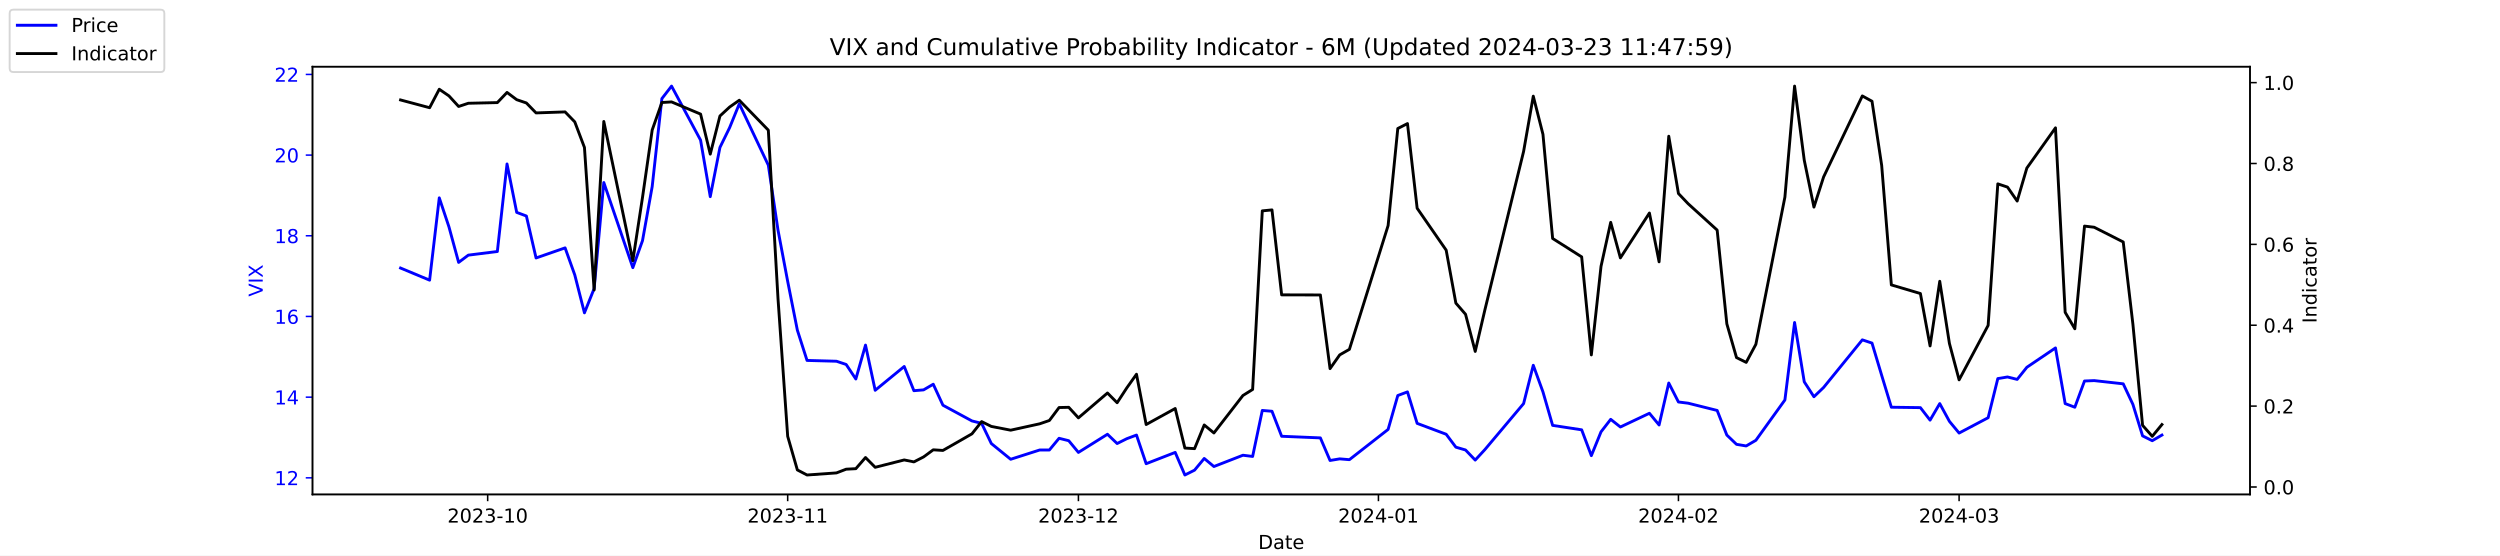
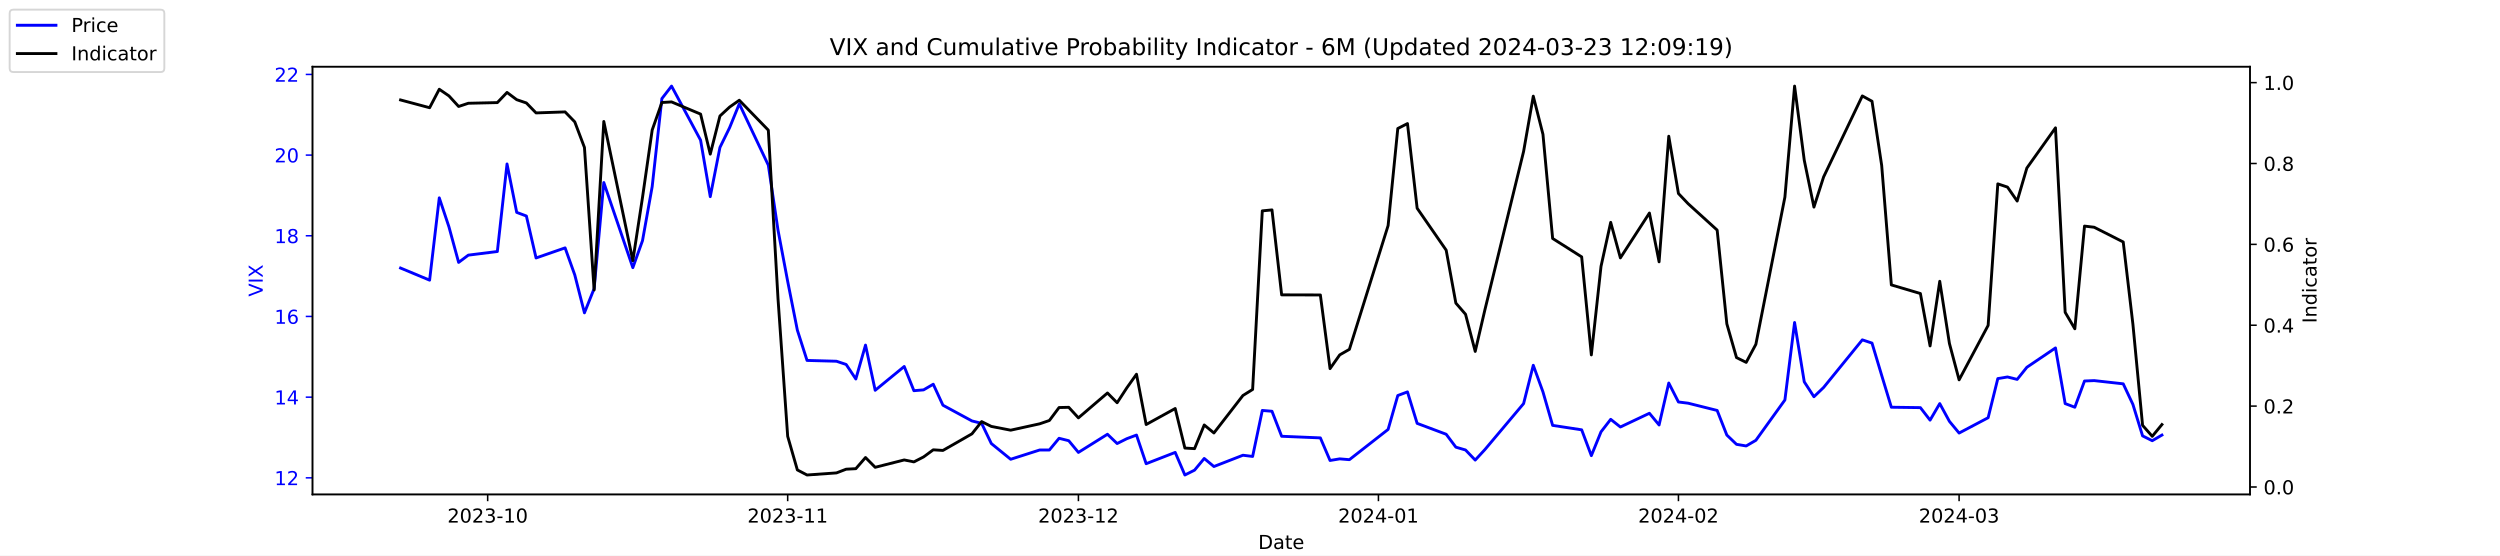
<svg xmlns="http://www.w3.org/2000/svg" xmlns:xlink="http://www.w3.org/1999/xlink" width="1296pt" height="288pt" viewBox="0 0 1296 288" version="1.1">
  <defs>
    <style type="text/css">*{stroke-linejoin: round; stroke-linecap: butt}</style>
  </defs>
  <g id="figure_1">
    <g id="patch_1">
      <path d="M 0 288  L 1296 288  L 1296 0  L 0 0  z " style="fill: #ffffff" />
    </g>
    <g id="axes_1">
      <g id="patch_2">
        <path d="M 162 256.32  L 1166.4 256.32  L 1166.4 34.56  L 162 34.56  z " style="fill: #ffffff" />
      </g>
      <g id="matplotlib.axis_1">
        <g id="xtick_1">
          <g id="line2d_1">
            <defs>
-               <path id="mb326cc5880" d="M 0 0  L 0 3.5  " style="stroke: #000000; stroke-width: 0.8" />
+               <path id="m869de5d227" d="M 0 0  L 0 3.5  " style="stroke: #000000; stroke-width: 0.8" />
            </defs>
            <g>
-               <use xlink:href="#mb326cc5880" x="252.807" y="256.32" style="stroke: #000000; stroke-width: 0.8" />
+               <use xlink:href="#m869de5d227" x="252.807" y="256.32" style="stroke: #000000; stroke-width: 0.8" />
            </g>
          </g>
          <g id="text_1">
            <g transform="translate(231.916 270.9184) scale(0.1 -0.1)">
              <defs>
                <path id="DejaVuSans-32" d="M 1228 531  L 3431 531  L 3431 0  L 469 0  L 469 531  Q 828 903 1448 1529  Q 2069 2156 2228 2338  Q 2531 2678 2651 2914  Q 2772 3150 2772 3378  Q 2772 3750 2511 3984  Q 2250 4219 1831 4219  Q 1534 4219 1204 4116  Q 875 4013 500 3803  L 500 4441  Q 881 4594 1212 4672  Q 1544 4750 1819 4750  Q 2544 4750 2975 4387  Q 3406 4025 3406 3419  Q 3406 3131 3298 2873  Q 3191 2616 2906 2266  Q 2828 2175 2409 1742  Q 1991 1309 1228 531  z " transform="scale(0.015625)" />
                <path id="DejaVuSans-30" d="M 2034 4250  Q 1547 4250 1301 3770  Q 1056 3291 1056 2328  Q 1056 1369 1301 889  Q 1547 409 2034 409  Q 2525 409 2770 889  Q 3016 1369 3016 2328  Q 3016 3291 2770 3770  Q 2525 4250 2034 4250  z M 2034 4750  Q 2819 4750 3233 4129  Q 3647 3509 3647 2328  Q 3647 1150 3233 529  Q 2819 -91 2034 -91  Q 1250 -91 836 529  Q 422 1150 422 2328  Q 422 3509 836 4129  Q 1250 4750 2034 4750  z " transform="scale(0.015625)" />
                <path id="DejaVuSans-33" d="M 2597 2516  Q 3050 2419 3304 2112  Q 3559 1806 3559 1356  Q 3559 666 3084 287  Q 2609 -91 1734 -91  Q 1441 -91 1130 -33  Q 819 25 488 141  L 488 750  Q 750 597 1062 519  Q 1375 441 1716 441  Q 2309 441 2620 675  Q 2931 909 2931 1356  Q 2931 1769 2642 2001  Q 2353 2234 1838 2234  L 1294 2234  L 1294 2753  L 1863 2753  Q 2328 2753 2575 2939  Q 2822 3125 2822 3475  Q 2822 3834 2567 4026  Q 2313 4219 1838 4219  Q 1578 4219 1281 4162  Q 984 4106 628 3988  L 628 4550  Q 988 4650 1302 4700  Q 1616 4750 1894 4750  Q 2613 4750 3031 4423  Q 3450 4097 3450 3541  Q 3450 3153 3228 2886  Q 3006 2619 2597 2516  z " transform="scale(0.015625)" />
                <path id="DejaVuSans-2d" d="M 313 2009  L 1997 2009  L 1997 1497  L 313 1497  L 313 2009  z " transform="scale(0.015625)" />
                <path id="DejaVuSans-31" d="M 794 531  L 1825 531  L 1825 4091  L 703 3866  L 703 4441  L 1819 4666  L 2450 4666  L 2450 531  L 3481 531  L 3481 0  L 794 0  L 794 531  z " transform="scale(0.015625)" />
              </defs>
              <use xlink:href="#DejaVuSans-32" />
              <use xlink:href="#DejaVuSans-30" x="63.623" />
              <use xlink:href="#DejaVuSans-32" x="127.246" />
              <use xlink:href="#DejaVuSans-33" x="190.869" />
              <use xlink:href="#DejaVuSans-2d" x="254.492" />
              <use xlink:href="#DejaVuSans-31" x="290.576" />
              <use xlink:href="#DejaVuSans-30" x="354.199" />
            </g>
          </g>
        </g>
        <g id="xtick_2">
          <g id="line2d_2">
            <g>
-               <use xlink:href="#mb326cc5880" x="408.334" y="256.32" style="stroke: #000000; stroke-width: 0.8" />
+               <use xlink:href="#m869de5d227" x="408.334" y="256.32" style="stroke: #000000; stroke-width: 0.8" />
            </g>
          </g>
          <g id="text_2">
            <g transform="translate(387.4425 270.9184) scale(0.1 -0.1)">
              <use xlink:href="#DejaVuSans-32" />
              <use xlink:href="#DejaVuSans-30" x="63.623" />
              <use xlink:href="#DejaVuSans-32" x="127.246" />
              <use xlink:href="#DejaVuSans-33" x="190.869" />
              <use xlink:href="#DejaVuSans-2d" x="254.492" />
              <use xlink:href="#DejaVuSans-31" x="290.576" />
              <use xlink:href="#DejaVuSans-31" x="354.199" />
            </g>
          </g>
        </g>
        <g id="xtick_3">
          <g id="line2d_3">
            <g>
-               <use xlink:href="#mb326cc5880" x="559.052" y="256.32" style="stroke: #000000; stroke-width: 0.8" />
+               <use xlink:href="#m869de5d227" x="559.052" y="256.32" style="stroke: #000000; stroke-width: 0.8" />
            </g>
          </g>
          <g id="text_3">
            <g transform="translate(538.161 270.9184) scale(0.1 -0.1)">
              <use xlink:href="#DejaVuSans-32" />
              <use xlink:href="#DejaVuSans-30" x="63.623" />
              <use xlink:href="#DejaVuSans-32" x="127.246" />
              <use xlink:href="#DejaVuSans-33" x="190.869" />
              <use xlink:href="#DejaVuSans-2d" x="254.492" />
              <use xlink:href="#DejaVuSans-31" x="290.576" />
              <use xlink:href="#DejaVuSans-32" x="354.199" />
            </g>
          </g>
        </g>
        <g id="xtick_4">
          <g id="line2d_4">
            <g>
-               <use xlink:href="#mb326cc5880" x="714.579" y="256.32" style="stroke: #000000; stroke-width: 0.8" />
+               <use xlink:href="#m869de5d227" x="714.579" y="256.32" style="stroke: #000000; stroke-width: 0.8" />
            </g>
          </g>
          <g id="text_4">
            <g transform="translate(693.6875 270.9184) scale(0.1 -0.1)">
              <defs>
                <path id="DejaVuSans-34" d="M 2419 4116  L 825 1625  L 2419 1625  L 2419 4116  z M 2253 4666  L 3047 4666  L 3047 1625  L 3713 1625  L 3713 1100  L 3047 1100  L 3047 0  L 2419 0  L 2419 1100  L 313 1100  L 313 1709  L 2253 4666  z " transform="scale(0.015625)" />
              </defs>
              <use xlink:href="#DejaVuSans-32" />
              <use xlink:href="#DejaVuSans-30" x="63.623" />
              <use xlink:href="#DejaVuSans-32" x="127.246" />
              <use xlink:href="#DejaVuSans-34" x="190.869" />
              <use xlink:href="#DejaVuSans-2d" x="254.492" />
              <use xlink:href="#DejaVuSans-30" x="290.576" />
              <use xlink:href="#DejaVuSans-31" x="354.199" />
            </g>
          </g>
        </g>
        <g id="xtick_5">
          <g id="line2d_5">
            <g>
-               <use xlink:href="#mb326cc5880" x="870.105" y="256.32" style="stroke: #000000; stroke-width: 0.8" />
+               <use xlink:href="#m869de5d227" x="870.105" y="256.32" style="stroke: #000000; stroke-width: 0.8" />
            </g>
          </g>
          <g id="text_5">
            <g transform="translate(849.2139 270.9184) scale(0.1 -0.1)">
              <use xlink:href="#DejaVuSans-32" />
              <use xlink:href="#DejaVuSans-30" x="63.623" />
              <use xlink:href="#DejaVuSans-32" x="127.246" />
              <use xlink:href="#DejaVuSans-34" x="190.869" />
              <use xlink:href="#DejaVuSans-2d" x="254.492" />
              <use xlink:href="#DejaVuSans-30" x="290.576" />
              <use xlink:href="#DejaVuSans-32" x="354.199" />
            </g>
          </g>
        </g>
        <g id="xtick_6">
          <g id="line2d_6">
            <g>
-               <use xlink:href="#mb326cc5880" x="1015.598" y="256.32" style="stroke: #000000; stroke-width: 0.8" />
+               <use xlink:href="#m869de5d227" x="1015.598" y="256.32" style="stroke: #000000; stroke-width: 0.8" />
            </g>
          </g>
          <g id="text_6">
            <g transform="translate(994.7064 270.9184) scale(0.1 -0.1)">
              <use xlink:href="#DejaVuSans-32" />
              <use xlink:href="#DejaVuSans-30" x="63.623" />
              <use xlink:href="#DejaVuSans-32" x="127.246" />
              <use xlink:href="#DejaVuSans-34" x="190.869" />
              <use xlink:href="#DejaVuSans-2d" x="254.492" />
              <use xlink:href="#DejaVuSans-30" x="290.576" />
              <use xlink:href="#DejaVuSans-33" x="354.199" />
            </g>
          </g>
        </g>
        <g id="text_7">
          <g transform="translate(652.2492 284.5966) scale(0.1 -0.1)">
            <defs>
              <path id="DejaVuSans-44" d="M 1259 4147  L 1259 519  L 2022 519  Q 2988 519 3436 956  Q 3884 1394 3884 2338  Q 3884 3275 3436 3711  Q 2988 4147 2022 4147  L 1259 4147  z M 628 4666  L 1925 4666  Q 3281 4666 3915 4102  Q 4550 3538 4550 2338  Q 4550 1131 3912 565  Q 3275 0 1925 0  L 628 0  L 628 4666  z " transform="scale(0.015625)" />
              <path id="DejaVuSans-61" d="M 2194 1759  Q 1497 1759 1228 1600  Q 959 1441 959 1056  Q 959 750 1161 570  Q 1363 391 1709 391  Q 2188 391 2477 730  Q 2766 1069 2766 1631  L 2766 1759  L 2194 1759  z M 3341 1997  L 3341 0  L 2766 0  L 2766 531  Q 2569 213 2275 61  Q 1981 -91 1556 -91  Q 1019 -91 701 211  Q 384 513 384 1019  Q 384 1609 779 1909  Q 1175 2209 1959 2209  L 2766 2209  L 2766 2266  Q 2766 2663 2505 2880  Q 2244 3097 1772 3097  Q 1472 3097 1187 3025  Q 903 2953 641 2809  L 641 3341  Q 956 3463 1253 3523  Q 1550 3584 1831 3584  Q 2591 3584 2966 3190  Q 3341 2797 3341 1997  z " transform="scale(0.015625)" />
              <path id="DejaVuSans-74" d="M 1172 4494  L 1172 3500  L 2356 3500  L 2356 3053  L 1172 3053  L 1172 1153  Q 1172 725 1289 603  Q 1406 481 1766 481  L 2356 481  L 2356 0  L 1766 0  Q 1100 0 847 248  Q 594 497 594 1153  L 594 3053  L 172 3053  L 172 3500  L 594 3500  L 594 4494  L 1172 4494  z " transform="scale(0.015625)" />
              <path id="DejaVuSans-65" d="M 3597 1894  L 3597 1613  L 953 1613  Q 991 1019 1311 708  Q 1631 397 2203 397  Q 2534 397 2845 478  Q 3156 559 3463 722  L 3463 178  Q 3153 47 2828 -22  Q 2503 -91 2169 -91  Q 1331 -91 842 396  Q 353 884 353 1716  Q 353 2575 817 3079  Q 1281 3584 2069 3584  Q 2775 3584 3186 3129  Q 3597 2675 3597 1894  z M 3022 2063  Q 3016 2534 2758 2815  Q 2500 3097 2075 3097  Q 1594 3097 1305 2825  Q 1016 2553 972 2059  L 3022 2063  z " transform="scale(0.015625)" />
            </defs>
            <use xlink:href="#DejaVuSans-44" />
            <use xlink:href="#DejaVuSans-61" x="77.002" />
            <use xlink:href="#DejaVuSans-74" x="138.281" />
            <use xlink:href="#DejaVuSans-65" x="177.49" />
          </g>
        </g>
      </g>
      <g id="matplotlib.axis_2">
        <g id="ytick_1">
          <g id="line2d_7">
            <defs>
-               <path id="m055894e981" d="M 0 0  L -3.5 0  " style="stroke: #0000ff; stroke-width: 0.8" />
+               <path id="ma39125b4d3" d="M 0 0  L -3.5 0  " style="stroke: #0000ff; stroke-width: 0.8" />
            </defs>
            <g>
-               <use xlink:href="#m055894e981" x="162" y="247.704" style="fill: #0000ff; stroke: #0000ff; stroke-width: 0.8" />
+               <use xlink:href="#ma39125b4d3" x="162" y="247.704" style="fill: #0000ff; stroke: #0000ff; stroke-width: 0.8" />
            </g>
          </g>
          <g id="text_8">
            <g style="fill: #0000ff" transform="translate(142.275 251.5031) scale(0.1 -0.1)">
              <use xlink:href="#DejaVuSans-31" />
              <use xlink:href="#DejaVuSans-32" x="63.623" />
            </g>
          </g>
        </g>
        <g id="ytick_2">
          <g id="line2d_8">
            <g>
-               <use xlink:href="#m055894e981" x="162" y="205.878" style="fill: #0000ff; stroke: #0000ff; stroke-width: 0.8" />
+               <use xlink:href="#ma39125b4d3" x="162" y="205.878" style="fill: #0000ff; stroke: #0000ff; stroke-width: 0.8" />
            </g>
          </g>
          <g id="text_9">
            <g style="fill: #0000ff" transform="translate(142.275 209.6774) scale(0.1 -0.1)">
              <use xlink:href="#DejaVuSans-31" />
              <use xlink:href="#DejaVuSans-34" x="63.623" />
            </g>
          </g>
        </g>
        <g id="ytick_3">
          <g id="line2d_9">
            <g>
-               <use xlink:href="#m055894e981" x="162" y="164.052" style="fill: #0000ff; stroke: #0000ff; stroke-width: 0.8" />
+               <use xlink:href="#ma39125b4d3" x="162" y="164.052" style="fill: #0000ff; stroke: #0000ff; stroke-width: 0.8" />
            </g>
          </g>
          <g id="text_10">
            <g style="fill: #0000ff" transform="translate(142.275 167.8517) scale(0.1 -0.1)">
              <defs>
                <path id="DejaVuSans-36" d="M 2113 2584  Q 1688 2584 1439 2293  Q 1191 2003 1191 1497  Q 1191 994 1439 701  Q 1688 409 2113 409  Q 2538 409 2786 701  Q 3034 994 3034 1497  Q 3034 2003 2786 2293  Q 2538 2584 2113 2584  z M 3366 4563  L 3366 3988  Q 3128 4100 2886 4159  Q 2644 4219 2406 4219  Q 1781 4219 1451 3797  Q 1122 3375 1075 2522  Q 1259 2794 1537 2939  Q 1816 3084 2150 3084  Q 2853 3084 3261 2657  Q 3669 2231 3669 1497  Q 3669 778 3244 343  Q 2819 -91 2113 -91  Q 1303 -91 875 529  Q 447 1150 447 2328  Q 447 3434 972 4092  Q 1497 4750 2381 4750  Q 2619 4750 2861 4703  Q 3103 4656 3366 4563  z " transform="scale(0.015625)" />
              </defs>
              <use xlink:href="#DejaVuSans-31" />
              <use xlink:href="#DejaVuSans-36" x="63.623" />
            </g>
          </g>
        </g>
        <g id="ytick_4">
          <g id="line2d_10">
            <g>
-               <use xlink:href="#m055894e981" x="162" y="122.227" style="fill: #0000ff; stroke: #0000ff; stroke-width: 0.8" />
+               <use xlink:href="#ma39125b4d3" x="162" y="122.227" style="fill: #0000ff; stroke: #0000ff; stroke-width: 0.8" />
            </g>
          </g>
          <g id="text_11">
            <g style="fill: #0000ff" transform="translate(142.275 126.0259) scale(0.1 -0.1)">
              <defs>
                <path id="DejaVuSans-38" d="M 2034 2216  Q 1584 2216 1326 1975  Q 1069 1734 1069 1313  Q 1069 891 1326 650  Q 1584 409 2034 409  Q 2484 409 2743 651  Q 3003 894 3003 1313  Q 3003 1734 2745 1975  Q 2488 2216 2034 2216  z M 1403 2484  Q 997 2584 770 2862  Q 544 3141 544 3541  Q 544 4100 942 4425  Q 1341 4750 2034 4750  Q 2731 4750 3128 4425  Q 3525 4100 3525 3541  Q 3525 3141 3298 2862  Q 3072 2584 2669 2484  Q 3125 2378 3379 2068  Q 3634 1759 3634 1313  Q 3634 634 3220 271  Q 2806 -91 2034 -91  Q 1263 -91 848 271  Q 434 634 434 1313  Q 434 1759 690 2068  Q 947 2378 1403 2484  z M 1172 3481  Q 1172 3119 1398 2916  Q 1625 2713 2034 2713  Q 2441 2713 2670 2916  Q 2900 3119 2900 3481  Q 2900 3844 2670 4047  Q 2441 4250 2034 4250  Q 1625 4250 1398 4047  Q 1172 3844 1172 3481  z " transform="scale(0.015625)" />
              </defs>
              <use xlink:href="#DejaVuSans-31" />
              <use xlink:href="#DejaVuSans-38" x="63.623" />
            </g>
          </g>
        </g>
        <g id="ytick_5">
          <g id="line2d_11">
            <g>
-               <use xlink:href="#m055894e981" x="162" y="80.401" style="fill: #0000ff; stroke: #0000ff; stroke-width: 0.8" />
+               <use xlink:href="#ma39125b4d3" x="162" y="80.401" style="fill: #0000ff; stroke: #0000ff; stroke-width: 0.8" />
            </g>
          </g>
          <g id="text_12">
            <g style="fill: #0000ff" transform="translate(142.275 84.2002) scale(0.1 -0.1)">
              <use xlink:href="#DejaVuSans-32" />
              <use xlink:href="#DejaVuSans-30" x="63.623" />
            </g>
          </g>
        </g>
        <g id="ytick_6">
          <g id="line2d_12">
            <g>
-               <use xlink:href="#m055894e981" x="162" y="38.575" style="fill: #0000ff; stroke: #0000ff; stroke-width: 0.8" />
+               <use xlink:href="#ma39125b4d3" x="162" y="38.575" style="fill: #0000ff; stroke: #0000ff; stroke-width: 0.8" />
            </g>
          </g>
          <g id="text_13">
            <g style="fill: #0000ff" transform="translate(142.275 42.37447) scale(0.1 -0.1)">
              <use xlink:href="#DejaVuSans-32" />
              <use xlink:href="#DejaVuSans-32" x="63.623" />
            </g>
          </g>
        </g>
        <g id="text_14">
          <g style="fill: #0000ff" transform="translate(136.1953 153.7603) rotate(-90) scale(0.1 -0.1)">
            <defs>
              <path id="DejaVuSans-56" d="M 1831 0  L 50 4666  L 709 4666  L 2188 738  L 3669 4666  L 4325 4666  L 2547 0  L 1831 0  z " transform="scale(0.015625)" />
              <path id="DejaVuSans-49" d="M 628 4666  L 1259 4666  L 1259 0  L 628 0  L 628 4666  z " transform="scale(0.015625)" />
              <path id="DejaVuSans-58" d="M 403 4666  L 1081 4666  L 2241 2931  L 3406 4666  L 4084 4666  L 2584 2425  L 4184 0  L 3506 0  L 2194 1984  L 872 0  L 191 0  L 1856 2491  L 403 4666  z " transform="scale(0.015625)" />
            </defs>
            <use xlink:href="#DejaVuSans-56" />
            <use xlink:href="#DejaVuSans-49" x="68.408" />
            <use xlink:href="#DejaVuSans-58" x="97.9" />
          </g>
        </g>
      </g>
      <g id="line2d_13">
-         <path d="M 207.655 138.957  L 222.705 145.231  L 227.722 102.569  L 232.739 117.626  L 237.756 136.029  L 242.773 132.265  L 257.824 130.383  L 262.841 85.002  L 267.858 110.097  L 272.875 111.979  L 277.892 133.729  L 292.943 128.501  L 297.96 142.512  L 302.977 162.17  L 307.994 149.623  L 313.011 94.622  L 328.062 138.748  L 333.079 124.736  L 338.096 96.713  L 343.113 51.123  L 348.13 44.64  L 363.181 72.663  L 368.198 101.941  L 373.215 76.428  L 378.232 66.18  L 383.249 53.842  L 398.3 85.629  L 403.317 119.299  L 408.334 145.858  L 413.351 171.163  L 418.368 186.847  L 433.628 187.266  L 438.645 188.939  L 443.662 196.467  L 448.679 178.901  L 453.696 202.323  L 468.747 189.984  L 473.764 202.532  L 478.781 202.114  L 483.798 199.186  L 488.815 210.061  L 503.866 218.217  L 508.883 219.472  L 513.9 229.928  L 523.934 238.084  L 538.984 233.274  L 544.001 233.274  L 549.018 227.209  L 554.035 228.464  L 559.052 234.529  L 574.103 225.118  L 579.12 229.928  L 584.137 227.418  L 589.154 225.536  L 594.171 240.384  L 609.222 234.529  L 614.239 246.24  L 619.256 243.73  L 624.273 237.666  L 629.29 241.848  L 644.341 235.993  L 649.358 236.62  L 654.375 212.779  L 659.392 213.198  L 664.409 226.164  L 684.477 227  L 689.494 238.711  L 694.511 237.875  L 699.528 238.293  L 719.596 222.608  L 724.613 205.042  L 729.63 203.159  L 734.647 219.472  L 749.698 225.118  L 754.715 231.81  L 759.732 233.274  L 764.749 238.502  L 769.766 233.065  L 789.834 209.224  L 794.851 189.357  L 799.868 203.159  L 804.885 220.517  L 819.936 222.818  L 824.952 236.202  L 829.969 223.863  L 834.986 217.38  L 840.003 221.354  L 855.054 214.243  L 860.071 220.308  L 865.088 198.559  L 870.105 208.388  L 875.122 209.015  L 890.173 212.779  L 895.19 225.536  L 900.207 230.346  L 905.224 231.183  L 910.241 228.255  L 925.292 207.342  L 930.309 167.189  L 935.326 197.931  L 940.343 205.669  L 945.36 200.859  L 965.428 176.182  L 970.445 177.855  L 975.462 194.585  L 980.479 211.106  L 995.53 211.316  L 1000.547 217.798  L 1005.564 209.224  L 1010.581 218.426  L 1015.598 224.491  L 1030.649 216.544  L 1035.666 196.258  L 1040.683 195.422  L 1045.7 196.677  L 1050.717 190.403  L 1065.559 180.364  L 1070.576 209.224  L 1075.593 211.106  L 1080.61 197.513  L 1085.627 197.304  L 1100.678 198.977  L 1105.695 209.642  L 1110.711 225.955  L 1115.728 228.464  L 1120.745 225.536  " clip-path="url(#p19e75da8ab)" style="fill: none; stroke: #0000ff; stroke-width: 1.5; stroke-linecap: square" />
+         <path d="M 207.655 138.957  L 222.705 145.231  L 227.722 102.569  L 232.739 117.626  L 237.756 136.029  L 242.773 132.265  L 257.824 130.383  L 262.841 85.002  L 267.858 110.097  L 272.875 111.979  L 277.892 133.729  L 292.943 128.501  L 297.96 142.512  L 302.977 162.17  L 307.994 149.623  L 313.011 94.622  L 328.062 138.748  L 333.079 124.736  L 338.096 96.713  L 343.113 51.123  L 348.13 44.64  L 363.181 72.663  L 368.198 101.941  L 373.215 76.428  L 378.232 66.18  L 383.249 53.842  L 398.3 85.629  L 403.317 119.299  L 408.334 145.858  L 413.351 171.163  L 418.368 186.847  L 433.628 187.266  L 438.645 188.939  L 443.662 196.467  L 448.679 178.901  L 453.696 202.323  L 468.747 189.984  L 473.764 202.532  L 478.781 202.114  L 483.798 199.186  L 488.815 210.061  L 503.866 218.217  L 508.883 219.472  L 513.9 229.928  L 523.934 238.084  L 538.984 233.274  L 544.001 233.274  L 549.018 227.209  L 554.035 228.464  L 559.052 234.529  L 574.103 225.118  L 579.12 229.928  L 584.137 227.418  L 589.154 225.536  L 594.171 240.384  L 609.222 234.529  L 614.239 246.24  L 619.256 243.73  L 624.273 237.666  L 629.29 241.848  L 644.341 235.993  L 649.358 236.62  L 654.375 212.779  L 659.392 213.198  L 664.409 226.164  L 684.477 227  L 689.494 238.711  L 694.511 237.875  L 699.528 238.293  L 719.596 222.608  L 724.613 205.042  L 729.63 203.159  L 734.647 219.472  L 749.698 225.118  L 754.715 231.81  L 759.732 233.274  L 764.749 238.502  L 769.766 233.065  L 789.834 209.224  L 794.851 189.357  L 799.868 203.159  L 804.885 220.517  L 819.936 222.818  L 824.952 236.202  L 829.969 223.863  L 834.986 217.38  L 840.003 221.354  L 855.054 214.243  L 860.071 220.308  L 865.088 198.559  L 870.105 208.388  L 875.122 209.015  L 890.173 212.779  L 895.19 225.536  L 900.207 230.346  L 905.224 231.183  L 910.241 228.255  L 925.292 207.342  L 930.309 167.189  L 935.326 197.931  L 940.343 205.669  L 945.36 200.859  L 965.428 176.182  L 970.445 177.855  L 975.462 194.585  L 980.479 211.106  L 995.53 211.316  L 1000.547 217.798  L 1005.564 209.224  L 1010.581 218.426  L 1015.598 224.491  L 1030.649 216.544  L 1035.666 196.258  L 1040.683 195.422  L 1045.7 196.677  L 1050.717 190.403  L 1065.559 180.364  L 1070.576 209.224  L 1075.593 211.106  L 1080.61 197.513  L 1085.627 197.304  L 1100.678 198.977  L 1105.695 209.642  L 1110.711 225.955  L 1115.728 228.464  L 1120.745 225.536  " clip-path="url(#p8fefde03e8)" style="fill: none; stroke: #0000ff; stroke-width: 1.5; stroke-linecap: square" />
      </g>
      <g id="patch_3">
        <path d="M 162 256.32  L 162 34.56  " style="fill: none; stroke: #000000; stroke-width: 0.8; stroke-linejoin: miter; stroke-linecap: square" />
      </g>
      <g id="patch_4">
        <path d="M 1166.4 256.32  L 1166.4 34.56  " style="fill: none; stroke: #000000; stroke-width: 0.8; stroke-linejoin: miter; stroke-linecap: square" />
      </g>
      <g id="patch_5">
        <path d="M 162 256.32  L 1166.4 256.32  " style="fill: none; stroke: #000000; stroke-width: 0.8; stroke-linejoin: miter; stroke-linecap: square" />
      </g>
      <g id="patch_6">
        <path d="M 162 34.56  L 1166.4 34.56  " style="fill: none; stroke: #000000; stroke-width: 0.8; stroke-linejoin: miter; stroke-linecap: square" />
      </g>
    </g>
    <g id="axes_2">
      <g id="matplotlib.axis_3">
        <g id="ytick_7">
          <g id="line2d_14">
            <defs>
-               <path id="m5445f3a011" d="M 0 0  L 3.5 0  " style="stroke: #000000; stroke-width: 0.8" />
+               <path id="m5b3508f4ec" d="M 0 0  L 3.5 0  " style="stroke: #000000; stroke-width: 0.8" />
            </defs>
            <g>
-               <use xlink:href="#m5445f3a011" x="1166.4" y="252.461" style="stroke: #000000; stroke-width: 0.8" />
+               <use xlink:href="#m5b3508f4ec" x="1166.4" y="252.461" style="stroke: #000000; stroke-width: 0.8" />
            </g>
          </g>
          <g id="text_15">
            <g transform="translate(1173.4 256.2606) scale(0.1 -0.1)">
              <defs>
                <path id="DejaVuSans-2e" d="M 684 794  L 1344 794  L 1344 0  L 684 0  L 684 794  z " transform="scale(0.015625)" />
              </defs>
              <use xlink:href="#DejaVuSans-30" />
              <use xlink:href="#DejaVuSans-2e" x="63.623" />
              <use xlink:href="#DejaVuSans-30" x="95.41" />
            </g>
          </g>
        </g>
        <g id="ytick_8">
          <g id="line2d_15">
            <g>
-               <use xlink:href="#m5445f3a011" x="1166.4" y="210.535" style="stroke: #000000; stroke-width: 0.8" />
+               <use xlink:href="#m5b3508f4ec" x="1166.4" y="210.535" style="stroke: #000000; stroke-width: 0.8" />
            </g>
          </g>
          <g id="text_16">
            <g transform="translate(1173.4 214.3337) scale(0.1 -0.1)">
              <use xlink:href="#DejaVuSans-30" />
              <use xlink:href="#DejaVuSans-2e" x="63.623" />
              <use xlink:href="#DejaVuSans-32" x="95.41" />
            </g>
          </g>
        </g>
        <g id="ytick_9">
          <g id="line2d_16">
            <g>
-               <use xlink:href="#m5445f3a011" x="1166.4" y="168.608" style="stroke: #000000; stroke-width: 0.8" />
+               <use xlink:href="#m5b3508f4ec" x="1166.4" y="168.608" style="stroke: #000000; stroke-width: 0.8" />
            </g>
          </g>
          <g id="text_17">
            <g transform="translate(1173.4 172.4068) scale(0.1 -0.1)">
              <use xlink:href="#DejaVuSans-30" />
              <use xlink:href="#DejaVuSans-2e" x="63.623" />
              <use xlink:href="#DejaVuSans-34" x="95.41" />
            </g>
          </g>
        </g>
        <g id="ytick_10">
          <g id="line2d_17">
            <g>
-               <use xlink:href="#m5445f3a011" x="1166.4" y="126.681" style="stroke: #000000; stroke-width: 0.8" />
+               <use xlink:href="#m5b3508f4ec" x="1166.4" y="126.681" style="stroke: #000000; stroke-width: 0.8" />
            </g>
          </g>
          <g id="text_18">
            <g transform="translate(1173.4 130.4799) scale(0.1 -0.1)">
              <use xlink:href="#DejaVuSans-30" />
              <use xlink:href="#DejaVuSans-2e" x="63.623" />
              <use xlink:href="#DejaVuSans-36" x="95.41" />
            </g>
          </g>
        </g>
        <g id="ytick_11">
          <g id="line2d_18">
            <g>
-               <use xlink:href="#m5445f3a011" x="1166.4" y="84.754" style="stroke: #000000; stroke-width: 0.8" />
+               <use xlink:href="#m5b3508f4ec" x="1166.4" y="84.754" style="stroke: #000000; stroke-width: 0.8" />
            </g>
          </g>
          <g id="text_19">
            <g transform="translate(1173.4 88.55298) scale(0.1 -0.1)">
              <use xlink:href="#DejaVuSans-30" />
              <use xlink:href="#DejaVuSans-2e" x="63.623" />
              <use xlink:href="#DejaVuSans-38" x="95.41" />
            </g>
          </g>
        </g>
        <g id="ytick_12">
          <g id="line2d_19">
            <g>
-               <use xlink:href="#m5445f3a011" x="1166.4" y="42.827" style="stroke: #000000; stroke-width: 0.8" />
+               <use xlink:href="#m5b3508f4ec" x="1166.4" y="42.827" style="stroke: #000000; stroke-width: 0.8" />
            </g>
          </g>
          <g id="text_20">
            <g transform="translate(1173.4 46.62607) scale(0.1 -0.1)">
              <use xlink:href="#DejaVuSans-31" />
              <use xlink:href="#DejaVuSans-2e" x="63.623" />
              <use xlink:href="#DejaVuSans-30" x="95.41" />
            </g>
          </g>
        </g>
        <g id="text_21">
          <g transform="translate(1200.902 167.5353) rotate(-90) scale(0.1 -0.1)">
            <defs>
              <path id="DejaVuSans-6e" d="M 3513 2113  L 3513 0  L 2938 0  L 2938 2094  Q 2938 2591 2744 2837  Q 2550 3084 2163 3084  Q 1697 3084 1428 2787  Q 1159 2491 1159 1978  L 1159 0  L 581 0  L 581 3500  L 1159 3500  L 1159 2956  Q 1366 3272 1645 3428  Q 1925 3584 2291 3584  Q 2894 3584 3203 3211  Q 3513 2838 3513 2113  z " transform="scale(0.015625)" />
              <path id="DejaVuSans-64" d="M 2906 2969  L 2906 4863  L 3481 4863  L 3481 0  L 2906 0  L 2906 525  Q 2725 213 2448 61  Q 2172 -91 1784 -91  Q 1150 -91 751 415  Q 353 922 353 1747  Q 353 2572 751 3078  Q 1150 3584 1784 3584  Q 2172 3584 2448 3432  Q 2725 3281 2906 2969  z M 947 1747  Q 947 1113 1208 752  Q 1469 391 1925 391  Q 2381 391 2643 752  Q 2906 1113 2906 1747  Q 2906 2381 2643 2742  Q 2381 3103 1925 3103  Q 1469 3103 1208 2742  Q 947 2381 947 1747  z " transform="scale(0.015625)" />
              <path id="DejaVuSans-69" d="M 603 3500  L 1178 3500  L 1178 0  L 603 0  L 603 3500  z M 603 4863  L 1178 4863  L 1178 4134  L 603 4134  L 603 4863  z " transform="scale(0.015625)" />
              <path id="DejaVuSans-63" d="M 3122 3366  L 3122 2828  Q 2878 2963 2633 3030  Q 2388 3097 2138 3097  Q 1578 3097 1268 2742  Q 959 2388 959 1747  Q 959 1106 1268 751  Q 1578 397 2138 397  Q 2388 397 2633 464  Q 2878 531 3122 666  L 3122 134  Q 2881 22 2623 -34  Q 2366 -91 2075 -91  Q 1284 -91 818 406  Q 353 903 353 1747  Q 353 2603 823 3093  Q 1294 3584 2113 3584  Q 2378 3584 2631 3529  Q 2884 3475 3122 3366  z " transform="scale(0.015625)" />
              <path id="DejaVuSans-6f" d="M 1959 3097  Q 1497 3097 1228 2736  Q 959 2375 959 1747  Q 959 1119 1226 758  Q 1494 397 1959 397  Q 2419 397 2687 759  Q 2956 1122 2956 1747  Q 2956 2369 2687 2733  Q 2419 3097 1959 3097  z M 1959 3584  Q 2709 3584 3137 3096  Q 3566 2609 3566 1747  Q 3566 888 3137 398  Q 2709 -91 1959 -91  Q 1206 -91 779 398  Q 353 888 353 1747  Q 353 2609 779 3096  Q 1206 3584 1959 3584  z " transform="scale(0.015625)" />
              <path id="DejaVuSans-72" d="M 2631 2963  Q 2534 3019 2420 3045  Q 2306 3072 2169 3072  Q 1681 3072 1420 2755  Q 1159 2438 1159 1844  L 1159 0  L 581 0  L 581 3500  L 1159 3500  L 1159 2956  Q 1341 3275 1631 3429  Q 1922 3584 2338 3584  Q 2397 3584 2469 3576  Q 2541 3569 2628 3553  L 2631 2963  z " transform="scale(0.015625)" />
            </defs>
            <use xlink:href="#DejaVuSans-49" />
            <use xlink:href="#DejaVuSans-6e" x="29.492" />
            <use xlink:href="#DejaVuSans-64" x="92.871" />
            <use xlink:href="#DejaVuSans-69" x="156.348" />
            <use xlink:href="#DejaVuSans-63" x="184.131" />
            <use xlink:href="#DejaVuSans-61" x="239.111" />
            <use xlink:href="#DejaVuSans-74" x="300.391" />
            <use xlink:href="#DejaVuSans-6f" x="339.6" />
            <use xlink:href="#DejaVuSans-72" x="400.781" />
          </g>
        </g>
      </g>
      <g id="line2d_20">
-         <path d="M 207.655 51.818  L 222.705 55.84  L 227.722 46.27  L 232.739 49.714  L 237.756 55.196  L 242.773 53.533  L 257.824 53.183  L 262.841 47.919  L 267.858 51.676  L 272.875 53.378  L 277.892 58.536  L 292.943 58.014  L 297.96 63.187  L 302.977 76.444  L 307.994 150.306  L 313.011 62.975  L 328.062 135.12  L 333.079 102.306  L 338.096 67.397  L 343.113 53.146  L 348.13 52.833  L 363.181 59.145  L 368.198 79.898  L 373.215 60.134  L 378.232 55.494  L 383.249 51.97  L 398.3 67.473  L 403.317 154.832  L 408.334 226.181  L 413.351 243.614  L 418.368 246.24  L 433.628 245.155  L 438.645 243.23  L 443.662 242.964  L 448.679 237.183  L 453.696 242.25  L 468.747 238.435  L 473.764 239.446  L 478.781 236.871  L 483.798 233.181  L 488.815 233.507  L 503.866 224.892  L 508.883 218.558  L 513.9 221.057  L 523.934 223.009  L 538.984 219.7  L 544.001 217.982  L 549.018 211.268  L 554.035 211.153  L 559.052 216.619  L 574.103 203.731  L 579.12 208.779  L 584.137 201.073  L 589.154 194.005  L 594.171 220.075  L 609.222 211.773  L 614.239 232.27  L 619.256 232.576  L 624.273 220.306  L 629.29 224.445  L 644.341 205.016  L 649.358 201.89  L 654.375 109.314  L 659.392 108.817  L 664.409 152.854  L 684.477 152.91  L 689.494 191.088  L 694.511 183.971  L 699.528 181.099  L 719.596 116.924  L 724.613 66.625  L 729.63 64.069  L 734.647 107.95  L 749.698 129.692  L 754.715 157.129  L 759.732 162.918  L 764.749 182.173  L 769.766 160.638  L 789.834 78.509  L 794.851 49.855  L 799.868 69.641  L 804.885 123.62  L 819.936 133.166  L 824.952 183.971  L 829.969 138.075  L 834.986 115.269  L 840.003 133.687  L 855.054 110.438  L 860.071 135.725  L 865.088 70.632  L 870.105 100.32  L 875.122 105.601  L 890.173 119.275  L 895.19 167.88  L 900.207 185.376  L 905.224 187.855  L 910.241 178.494  L 925.292 102.174  L 930.309 44.64  L 935.326 83.051  L 940.343 107.357  L 945.36 91.715  L 965.428 49.731  L 970.445 52.489  L 975.462 85.756  L 980.479 147.7  L 995.53 152.158  L 1000.547 179.324  L 1005.564 145.833  L 1010.581 178.052  L 1015.598 196.907  L 1030.649 168.687  L 1035.666 95.313  L 1040.683 96.993  L 1045.7 104.224  L 1050.717 87.118  L 1065.559 66.278  L 1070.576 161.903  L 1075.593 170.437  L 1080.61 117.21  L 1085.627 117.809  L 1100.678 125.441  L 1105.695 168.039  L 1110.711 220.487  L 1115.728 226.184  L 1120.745 220.09  " clip-path="url(#p19e75da8ab)" style="fill: none; stroke: #000000; stroke-width: 1.5; stroke-linecap: square" />
+         <path d="M 207.655 51.818  L 222.705 55.84  L 227.722 46.27  L 232.739 49.714  L 237.756 55.196  L 242.773 53.533  L 257.824 53.183  L 262.841 47.919  L 267.858 51.676  L 272.875 53.378  L 277.892 58.536  L 292.943 58.014  L 297.96 63.187  L 302.977 76.444  L 307.994 150.306  L 313.011 62.975  L 328.062 135.12  L 333.079 102.306  L 338.096 67.397  L 343.113 53.146  L 348.13 52.833  L 363.181 59.145  L 368.198 79.898  L 373.215 60.134  L 378.232 55.494  L 383.249 51.97  L 398.3 67.473  L 403.317 154.832  L 408.334 226.181  L 413.351 243.614  L 418.368 246.24  L 433.628 245.155  L 438.645 243.23  L 443.662 242.964  L 448.679 237.183  L 453.696 242.25  L 468.747 238.435  L 473.764 239.446  L 478.781 236.871  L 483.798 233.181  L 488.815 233.507  L 503.866 224.892  L 508.883 218.558  L 513.9 221.057  L 523.934 223.009  L 538.984 219.7  L 544.001 217.982  L 549.018 211.268  L 554.035 211.153  L 559.052 216.619  L 574.103 203.731  L 579.12 208.779  L 584.137 201.073  L 589.154 194.005  L 594.171 220.075  L 609.222 211.773  L 614.239 232.27  L 619.256 232.576  L 624.273 220.306  L 629.29 224.445  L 644.341 205.016  L 649.358 201.89  L 654.375 109.314  L 659.392 108.817  L 664.409 152.854  L 684.477 152.91  L 689.494 191.088  L 694.511 183.971  L 699.528 181.099  L 719.596 116.924  L 724.613 66.625  L 729.63 64.069  L 734.647 107.95  L 749.698 129.692  L 754.715 157.129  L 759.732 162.918  L 764.749 182.173  L 769.766 160.638  L 789.834 78.509  L 794.851 49.855  L 799.868 69.641  L 804.885 123.62  L 819.936 133.166  L 824.952 183.971  L 829.969 138.075  L 834.986 115.269  L 840.003 133.687  L 855.054 110.438  L 860.071 135.725  L 865.088 70.632  L 870.105 100.32  L 875.122 105.601  L 890.173 119.275  L 895.19 167.88  L 900.207 185.376  L 905.224 187.855  L 910.241 178.494  L 925.292 102.174  L 930.309 44.64  L 935.326 83.051  L 940.343 107.357  L 945.36 91.715  L 965.428 49.731  L 970.445 52.489  L 975.462 85.756  L 980.479 147.7  L 995.53 152.158  L 1000.547 179.324  L 1005.564 145.833  L 1010.581 178.052  L 1015.598 196.907  L 1030.649 168.687  L 1035.666 95.313  L 1040.683 96.993  L 1045.7 104.224  L 1050.717 87.118  L 1065.559 66.278  L 1070.576 161.903  L 1075.593 170.437  L 1080.61 117.21  L 1085.627 117.809  L 1100.678 125.441  L 1105.695 168.039  L 1110.711 220.487  L 1115.728 226.184  L 1120.745 220.09  " clip-path="url(#p8fefde03e8)" style="fill: none; stroke: #000000; stroke-width: 1.5; stroke-linecap: square" />
      </g>
      <g id="patch_7">
        <path d="M 162 256.32  L 162 34.56  " style="fill: none; stroke: #000000; stroke-width: 0.8; stroke-linejoin: miter; stroke-linecap: square" />
      </g>
      <g id="patch_8">
        <path d="M 1166.4 256.32  L 1166.4 34.56  " style="fill: none; stroke: #000000; stroke-width: 0.8; stroke-linejoin: miter; stroke-linecap: square" />
      </g>
      <g id="patch_9">
        <path d="M 162 256.32  L 1166.4 256.32  " style="fill: none; stroke: #000000; stroke-width: 0.8; stroke-linejoin: miter; stroke-linecap: square" />
      </g>
      <g id="patch_10">
        <path d="M 162 34.56  L 1166.4 34.56  " style="fill: none; stroke: #000000; stroke-width: 0.8; stroke-linejoin: miter; stroke-linecap: square" />
      </g>
      <g id="text_22">
        <g transform="translate(430.0941 28.56) scale(0.12 -0.12)">
          <defs>
            <path id="DejaVuSans-20" transform="scale(0.015625)" />
            <path id="DejaVuSans-43" d="M 4122 4306  L 4122 3641  Q 3803 3938 3442 4084  Q 3081 4231 2675 4231  Q 1875 4231 1450 3742  Q 1025 3253 1025 2328  Q 1025 1406 1450 917  Q 1875 428 2675 428  Q 3081 428 3442 575  Q 3803 722 4122 1019  L 4122 359  Q 3791 134 3420 21  Q 3050 -91 2638 -91  Q 1578 -91 968 557  Q 359 1206 359 2328  Q 359 3453 968 4101  Q 1578 4750 2638 4750  Q 3056 4750 3426 4639  Q 3797 4528 4122 4306  z " transform="scale(0.015625)" />
            <path id="DejaVuSans-75" d="M 544 1381  L 544 3500  L 1119 3500  L 1119 1403  Q 1119 906 1312 657  Q 1506 409 1894 409  Q 2359 409 2629 706  Q 2900 1003 2900 1516  L 2900 3500  L 3475 3500  L 3475 0  L 2900 0  L 2900 538  Q 2691 219 2414 64  Q 2138 -91 1772 -91  Q 1169 -91 856 284  Q 544 659 544 1381  z M 1991 3584  L 1991 3584  z " transform="scale(0.015625)" />
            <path id="DejaVuSans-6d" d="M 3328 2828  Q 3544 3216 3844 3400  Q 4144 3584 4550 3584  Q 5097 3584 5394 3201  Q 5691 2819 5691 2113  L 5691 0  L 5113 0  L 5113 2094  Q 5113 2597 4934 2840  Q 4756 3084 4391 3084  Q 3944 3084 3684 2787  Q 3425 2491 3425 1978  L 3425 0  L 2847 0  L 2847 2094  Q 2847 2600 2669 2842  Q 2491 3084 2119 3084  Q 1678 3084 1418 2786  Q 1159 2488 1159 1978  L 1159 0  L 581 0  L 581 3500  L 1159 3500  L 1159 2956  Q 1356 3278 1631 3431  Q 1906 3584 2284 3584  Q 2666 3584 2933 3390  Q 3200 3197 3328 2828  z " transform="scale(0.015625)" />
            <path id="DejaVuSans-6c" d="M 603 4863  L 1178 4863  L 1178 0  L 603 0  L 603 4863  z " transform="scale(0.015625)" />
            <path id="DejaVuSans-76" d="M 191 3500  L 800 3500  L 1894 563  L 2988 3500  L 3597 3500  L 2284 0  L 1503 0  L 191 3500  z " transform="scale(0.015625)" />
            <path id="DejaVuSans-50" d="M 1259 4147  L 1259 2394  L 2053 2394  Q 2494 2394 2734 2622  Q 2975 2850 2975 3272  Q 2975 3691 2734 3919  Q 2494 4147 2053 4147  L 1259 4147  z M 628 4666  L 2053 4666  Q 2838 4666 3239 4311  Q 3641 3956 3641 3272  Q 3641 2581 3239 2228  Q 2838 1875 2053 1875  L 1259 1875  L 1259 0  L 628 0  L 628 4666  z " transform="scale(0.015625)" />
            <path id="DejaVuSans-62" d="M 3116 1747  Q 3116 2381 2855 2742  Q 2594 3103 2138 3103  Q 1681 3103 1420 2742  Q 1159 2381 1159 1747  Q 1159 1113 1420 752  Q 1681 391 2138 391  Q 2594 391 2855 752  Q 3116 1113 3116 1747  z M 1159 2969  Q 1341 3281 1617 3432  Q 1894 3584 2278 3584  Q 2916 3584 3314 3078  Q 3713 2572 3713 1747  Q 3713 922 3314 415  Q 2916 -91 2278 -91  Q 1894 -91 1617 61  Q 1341 213 1159 525  L 1159 0  L 581 0  L 581 4863  L 1159 4863  L 1159 2969  z " transform="scale(0.015625)" />
            <path id="DejaVuSans-79" d="M 2059 -325  Q 1816 -950 1584 -1140  Q 1353 -1331 966 -1331  L 506 -1331  L 506 -850  L 844 -850  Q 1081 -850 1212 -737  Q 1344 -625 1503 -206  L 1606 56  L 191 3500  L 800 3500  L 1894 763  L 2988 3500  L 3597 3500  L 2059 -325  z " transform="scale(0.015625)" />
            <path id="DejaVuSans-4d" d="M 628 4666  L 1569 4666  L 2759 1491  L 3956 4666  L 4897 4666  L 4897 0  L 4281 0  L 4281 4097  L 3078 897  L 2444 897  L 1241 4097  L 1241 0  L 628 0  L 628 4666  z " transform="scale(0.015625)" />
            <path id="DejaVuSans-28" d="M 1984 4856  Q 1566 4138 1362 3434  Q 1159 2731 1159 2009  Q 1159 1288 1364 580  Q 1569 -128 1984 -844  L 1484 -844  Q 1016 -109 783 600  Q 550 1309 550 2009  Q 550 2706 781 3412  Q 1013 4119 1484 4856  L 1984 4856  z " transform="scale(0.015625)" />
            <path id="DejaVuSans-55" d="M 556 4666  L 1191 4666  L 1191 1831  Q 1191 1081 1462 751  Q 1734 422 2344 422  Q 2950 422 3222 751  Q 3494 1081 3494 1831  L 3494 4666  L 4128 4666  L 4128 1753  Q 4128 841 3676 375  Q 3225 -91 2344 -91  Q 1459 -91 1007 375  Q 556 841 556 1753  L 556 4666  z " transform="scale(0.015625)" />
            <path id="DejaVuSans-70" d="M 1159 525  L 1159 -1331  L 581 -1331  L 581 3500  L 1159 3500  L 1159 2969  Q 1341 3281 1617 3432  Q 1894 3584 2278 3584  Q 2916 3584 3314 3078  Q 3713 2572 3713 1747  Q 3713 922 3314 415  Q 2916 -91 2278 -91  Q 1894 -91 1617 61  Q 1341 213 1159 525  z M 3116 1747  Q 3116 2381 2855 2742  Q 2594 3103 2138 3103  Q 1681 3103 1420 2742  Q 1159 2381 1159 1747  Q 1159 1113 1420 752  Q 1681 391 2138 391  Q 2594 391 2855 752  Q 3116 1113 3116 1747  z " transform="scale(0.015625)" />
            <path id="DejaVuSans-3a" d="M 750 794  L 1409 794  L 1409 0  L 750 0  L 750 794  z M 750 3309  L 1409 3309  L 1409 2516  L 750 2516  L 750 3309  z " transform="scale(0.015625)" />
-             <path id="DejaVuSans-37" d="M 525 4666  L 3525 4666  L 3525 4397  L 1831 0  L 1172 0  L 2766 4134  L 525 4134  L 525 4666  z " transform="scale(0.015625)" />
-             <path id="DejaVuSans-35" d="M 691 4666  L 3169 4666  L 3169 4134  L 1269 4134  L 1269 2991  Q 1406 3038 1543 3061  Q 1681 3084 1819 3084  Q 2600 3084 3056 2656  Q 3513 2228 3513 1497  Q 3513 744 3044 326  Q 2575 -91 1722 -91  Q 1428 -91 1123 -41  Q 819 9 494 109  L 494 744  Q 775 591 1075 516  Q 1375 441 1709 441  Q 2250 441 2565 725  Q 2881 1009 2881 1497  Q 2881 1984 2565 2268  Q 2250 2553 1709 2553  Q 1456 2553 1204 2497  Q 953 2441 691 2322  L 691 4666  z " transform="scale(0.015625)" />
            <path id="DejaVuSans-39" d="M 703 97  L 703 672  Q 941 559 1184 500  Q 1428 441 1663 441  Q 2288 441 2617 861  Q 2947 1281 2994 2138  Q 2813 1869 2534 1725  Q 2256 1581 1919 1581  Q 1219 1581 811 2004  Q 403 2428 403 3163  Q 403 3881 828 4315  Q 1253 4750 1959 4750  Q 2769 4750 3195 4129  Q 3622 3509 3622 2328  Q 3622 1225 3098 567  Q 2575 -91 1691 -91  Q 1453 -91 1209 -44  Q 966 3 703 97  z M 1959 2075  Q 2384 2075 2632 2365  Q 2881 2656 2881 3163  Q 2881 3666 2632 3958  Q 2384 4250 1959 4250  Q 1534 4250 1286 3958  Q 1038 3666 1038 3163  Q 1038 2656 1286 2365  Q 1534 2075 1959 2075  z " transform="scale(0.015625)" />
            <path id="DejaVuSans-29" d="M 513 4856  L 1013 4856  Q 1481 4119 1714 3412  Q 1947 2706 1947 2009  Q 1947 1309 1714 600  Q 1481 -109 1013 -844  L 513 -844  Q 928 -128 1133 580  Q 1338 1288 1338 2009  Q 1338 2731 1133 3434  Q 928 4138 513 4856  z " transform="scale(0.015625)" />
          </defs>
          <use xlink:href="#DejaVuSans-56" />
          <use xlink:href="#DejaVuSans-49" x="68.408" />
          <use xlink:href="#DejaVuSans-58" x="97.9" />
          <use xlink:href="#DejaVuSans-20" x="166.406" />
          <use xlink:href="#DejaVuSans-61" x="198.193" />
          <use xlink:href="#DejaVuSans-6e" x="259.473" />
          <use xlink:href="#DejaVuSans-64" x="322.852" />
          <use xlink:href="#DejaVuSans-20" x="386.328" />
          <use xlink:href="#DejaVuSans-43" x="418.115" />
          <use xlink:href="#DejaVuSans-75" x="487.939" />
          <use xlink:href="#DejaVuSans-6d" x="551.318" />
          <use xlink:href="#DejaVuSans-75" x="648.73" />
          <use xlink:href="#DejaVuSans-6c" x="712.109" />
          <use xlink:href="#DejaVuSans-61" x="739.893" />
          <use xlink:href="#DejaVuSans-74" x="801.172" />
          <use xlink:href="#DejaVuSans-69" x="840.381" />
          <use xlink:href="#DejaVuSans-76" x="868.164" />
          <use xlink:href="#DejaVuSans-65" x="927.344" />
          <use xlink:href="#DejaVuSans-20" x="988.867" />
          <use xlink:href="#DejaVuSans-50" x="1020.654" />
          <use xlink:href="#DejaVuSans-72" x="1079.207" />
          <use xlink:href="#DejaVuSans-6f" x="1118.07" />
          <use xlink:href="#DejaVuSans-62" x="1179.252" />
          <use xlink:href="#DejaVuSans-61" x="1242.729" />
          <use xlink:href="#DejaVuSans-62" x="1304.008" />
          <use xlink:href="#DejaVuSans-69" x="1367.484" />
          <use xlink:href="#DejaVuSans-6c" x="1395.268" />
          <use xlink:href="#DejaVuSans-69" x="1423.051" />
          <use xlink:href="#DejaVuSans-74" x="1450.834" />
          <use xlink:href="#DejaVuSans-79" x="1490.043" />
          <use xlink:href="#DejaVuSans-20" x="1549.223" />
          <use xlink:href="#DejaVuSans-49" x="1581.01" />
          <use xlink:href="#DejaVuSans-6e" x="1610.502" />
          <use xlink:href="#DejaVuSans-64" x="1673.881" />
          <use xlink:href="#DejaVuSans-69" x="1737.357" />
          <use xlink:href="#DejaVuSans-63" x="1765.141" />
          <use xlink:href="#DejaVuSans-61" x="1820.121" />
          <use xlink:href="#DejaVuSans-74" x="1881.4" />
          <use xlink:href="#DejaVuSans-6f" x="1920.609" />
          <use xlink:href="#DejaVuSans-72" x="1981.791" />
          <use xlink:href="#DejaVuSans-20" x="2022.904" />
          <use xlink:href="#DejaVuSans-2d" x="2054.691" />
          <use xlink:href="#DejaVuSans-20" x="2090.775" />
          <use xlink:href="#DejaVuSans-36" x="2122.562" />
          <use xlink:href="#DejaVuSans-4d" x="2186.186" />
          <use xlink:href="#DejaVuSans-20" x="2272.465" />
          <use xlink:href="#DejaVuSans-28" x="2304.252" />
          <use xlink:href="#DejaVuSans-55" x="2343.266" />
          <use xlink:href="#DejaVuSans-70" x="2416.459" />
          <use xlink:href="#DejaVuSans-64" x="2479.936" />
          <use xlink:href="#DejaVuSans-61" x="2543.412" />
          <use xlink:href="#DejaVuSans-74" x="2604.691" />
          <use xlink:href="#DejaVuSans-65" x="2643.9" />
          <use xlink:href="#DejaVuSans-64" x="2705.424" />
          <use xlink:href="#DejaVuSans-20" x="2768.9" />
          <use xlink:href="#DejaVuSans-32" x="2800.688" />
          <use xlink:href="#DejaVuSans-30" x="2864.311" />
          <use xlink:href="#DejaVuSans-32" x="2927.934" />
          <use xlink:href="#DejaVuSans-34" x="2991.557" />
          <use xlink:href="#DejaVuSans-2d" x="3055.18" />
          <use xlink:href="#DejaVuSans-30" x="3091.264" />
          <use xlink:href="#DejaVuSans-33" x="3154.887" />
          <use xlink:href="#DejaVuSans-2d" x="3218.51" />
          <use xlink:href="#DejaVuSans-32" x="3254.594" />
          <use xlink:href="#DejaVuSans-33" x="3318.217" />
          <use xlink:href="#DejaVuSans-20" x="3381.84" />
          <use xlink:href="#DejaVuSans-31" x="3413.627" />
-           <use xlink:href="#DejaVuSans-31" x="3477.25" />
+           <use xlink:href="#DejaVuSans-32" x="3477.25" />
          <use xlink:href="#DejaVuSans-3a" x="3540.873" />
-           <use xlink:href="#DejaVuSans-34" x="3574.564" />
-           <use xlink:href="#DejaVuSans-37" x="3638.188" />
+           <use xlink:href="#DejaVuSans-30" x="3574.564" />
+           <use xlink:href="#DejaVuSans-39" x="3638.188" />
          <use xlink:href="#DejaVuSans-3a" x="3701.811" />
-           <use xlink:href="#DejaVuSans-35" x="3735.502" />
+           <use xlink:href="#DejaVuSans-31" x="3735.502" />
          <use xlink:href="#DejaVuSans-39" x="3799.125" />
          <use xlink:href="#DejaVuSans-29" x="3862.748" />
        </g>
      </g>
    </g>
    <g id="legend_1">
      <g id="patch_11">
        <path d="M 7 37.356  L 83.191 37.356  Q 85.191 37.356 85.191 35.356  L 85.191 7  Q 85.191 5 83.191 5  L 7 5  Q 5 5 5 7  L 5 35.356  Q 5 37.356 7 37.356  z " style="fill: #ffffff; opacity: 0.8; stroke: #cccccc; stroke-linejoin: miter" />
      </g>
      <g id="line2d_21">
        <path d="M 9 13.098  L 19 13.098  L 29 13.098  " style="fill: none; stroke: #0000ff; stroke-width: 1.5; stroke-linecap: square" />
      </g>
      <g id="text_23">
        <g transform="translate(37 16.59844) scale(0.1 -0.1)">
          <use xlink:href="#DejaVuSans-50" />
          <use xlink:href="#DejaVuSans-72" x="58.553" />
          <use xlink:href="#DejaVuSans-69" x="99.666" />
          <use xlink:href="#DejaVuSans-63" x="127.449" />
          <use xlink:href="#DejaVuSans-65" x="182.43" />
        </g>
      </g>
      <g id="line2d_22">
        <path d="M 9 27.777  L 19 27.777  L 29 27.777  " style="fill: none; stroke: #000000; stroke-width: 1.5; stroke-linecap: square" />
      </g>
      <g id="text_24">
        <g transform="translate(37 31.27656) scale(0.1 -0.1)">
          <use xlink:href="#DejaVuSans-49" />
          <use xlink:href="#DejaVuSans-6e" x="29.492" />
          <use xlink:href="#DejaVuSans-64" x="92.871" />
          <use xlink:href="#DejaVuSans-69" x="156.348" />
          <use xlink:href="#DejaVuSans-63" x="184.131" />
          <use xlink:href="#DejaVuSans-61" x="239.111" />
          <use xlink:href="#DejaVuSans-74" x="300.391" />
          <use xlink:href="#DejaVuSans-6f" x="339.6" />
          <use xlink:href="#DejaVuSans-72" x="400.781" />
        </g>
      </g>
    </g>
  </g>
  <defs>
-     <clipPath id="p19e75da8ab">
+     <clipPath id="p8fefde03e8">
      <rect x="162" y="34.56" width="1004.4" height="221.76" />
    </clipPath>
  </defs>
</svg>
